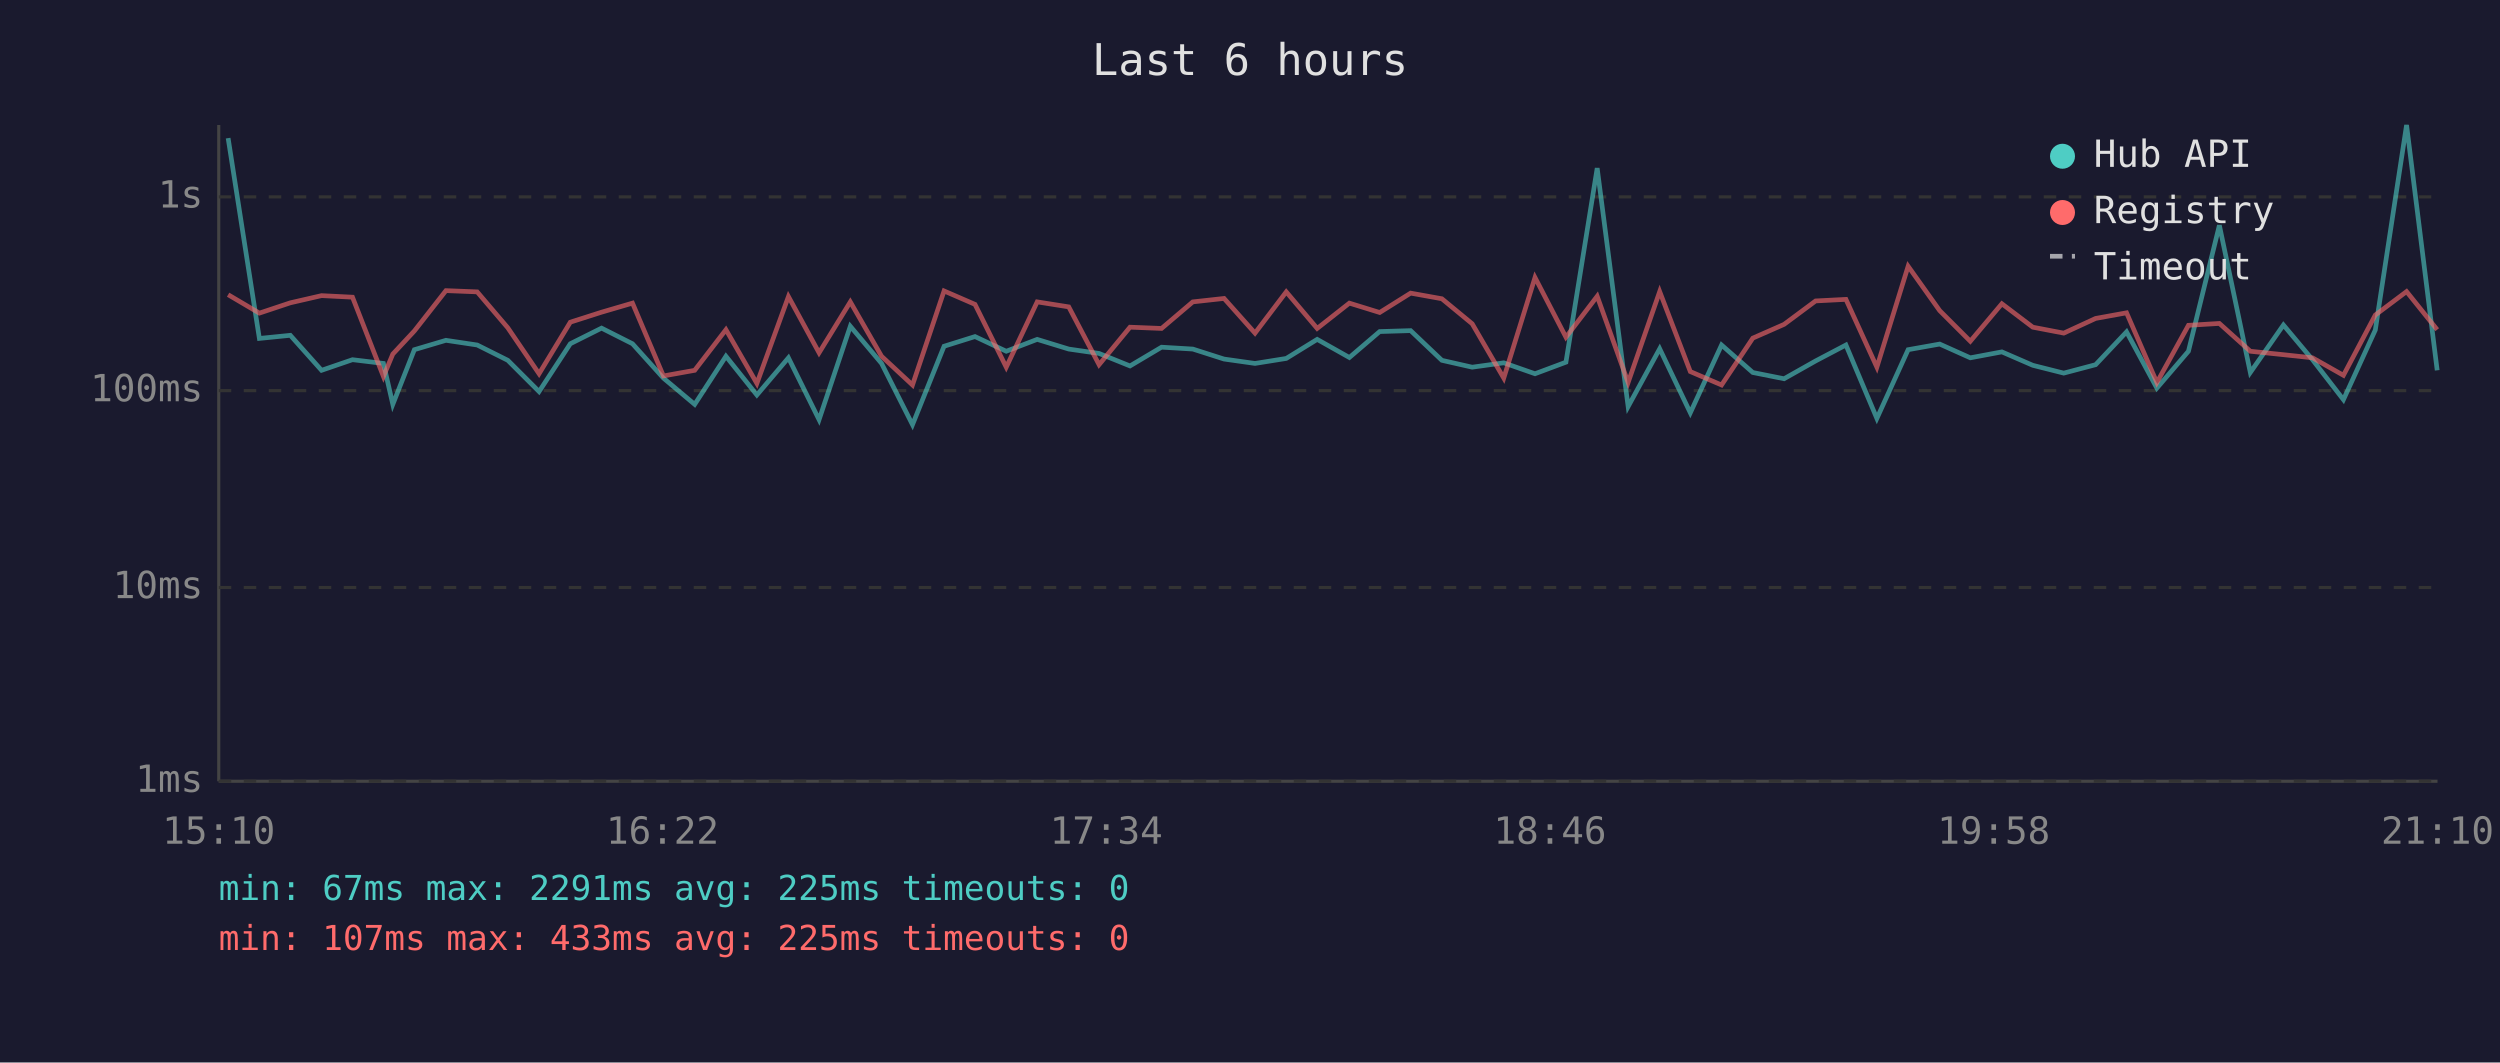
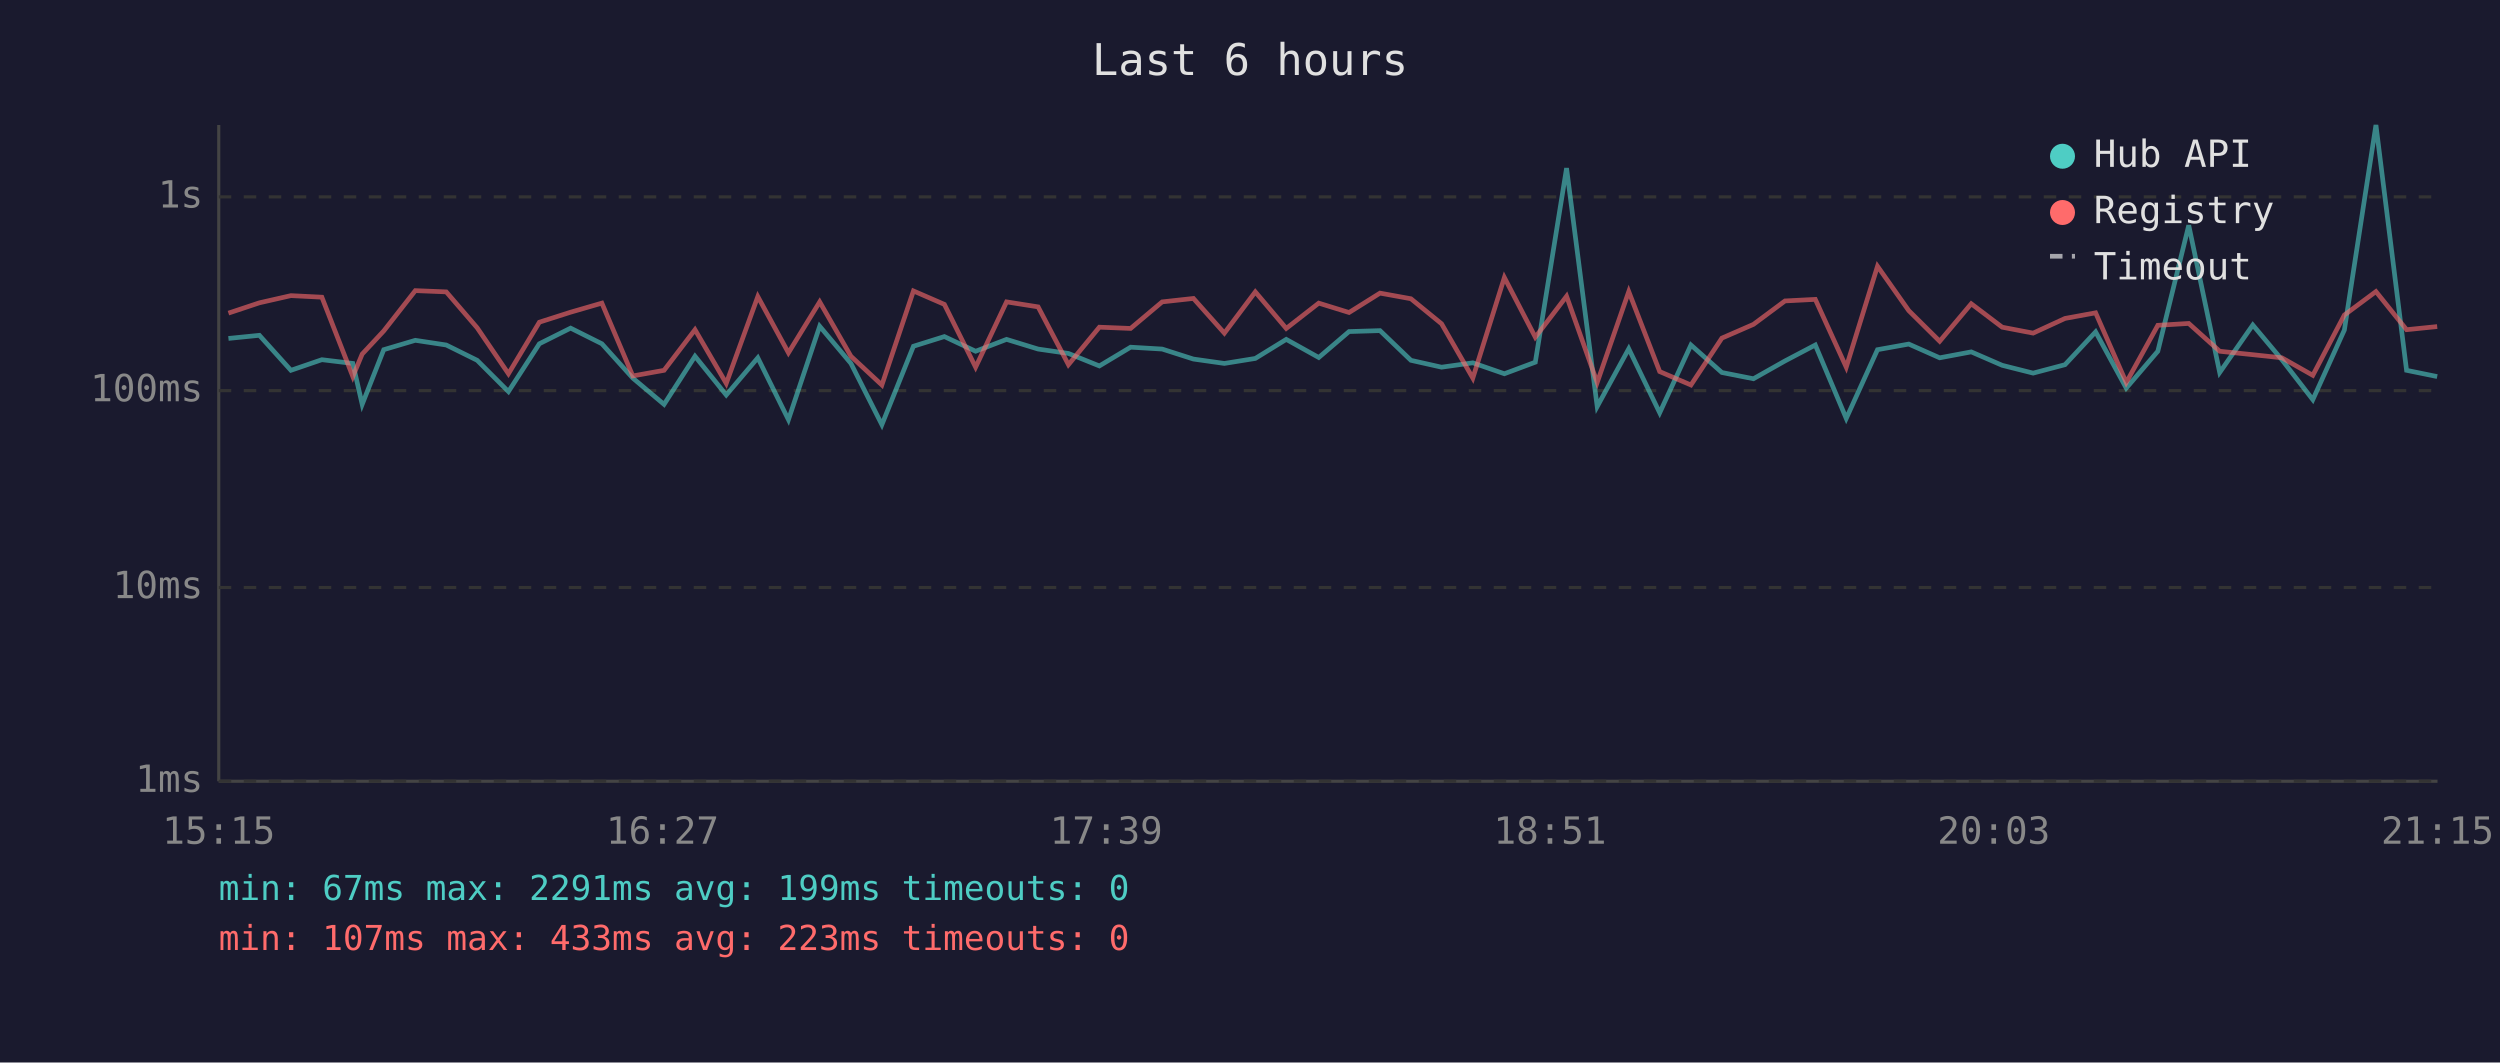
<svg xmlns="http://www.w3.org/2000/svg" viewBox="0 0 800 340" font-family="monospace" font-size="12">
  <rect width="800" height="340" fill="#1a1a2e" />
  <text x="400" y="24" fill="#e0e0e0" font-size="14" text-anchor="middle">Last 6 hours</text>
  <line x1="70" y1="40" x2="70" y2="250" stroke="#444" stroke-width="1" />
  <line x1="70" y1="250" x2="780" y2="250" stroke="#444" stroke-width="1" />
  <line x1="70" y1="250" x2="780" y2="250" stroke="#333" stroke-width="1" stroke-dasharray="4" />
  <text x="65" y="250" fill="#888" text-anchor="end" dominant-baseline="middle">1ms</text>
  <line x1="70" y1="188" x2="780" y2="188" stroke="#333" stroke-width="1" stroke-dasharray="4" />
  <text x="65" y="188" fill="#888" text-anchor="end" dominant-baseline="middle">10ms</text>
  <line x1="70" y1="125" x2="780" y2="125" stroke="#333" stroke-width="1" stroke-dasharray="4" />
  <text x="65" y="125" fill="#888" text-anchor="end" dominant-baseline="middle">100ms</text>
  <line x1="70" y1="63" x2="780" y2="63" stroke="#333" stroke-width="1" stroke-dasharray="4" />
  <text x="65" y="63" fill="#888" text-anchor="end" dominant-baseline="middle">1s</text>
-   <text x="70" y="270" fill="#888" text-anchor="middle">15:10</text>
-   <text x="212" y="270" fill="#888" text-anchor="middle">16:22</text>
-   <text x="354" y="270" fill="#888" text-anchor="middle">17:34</text>
-   <text x="496" y="270" fill="#888" text-anchor="middle">18:46</text>
-   <text x="638" y="270" fill="#888" text-anchor="middle">19:58</text>
-   <text x="780" y="270" fill="#888" text-anchor="middle">21:10</text>
-   <polyline points="73.0,44.2 83.0,108.3 92.9,107.3 102.9,118.5 112.8,115.1 122.7,116.3 125.7,129.4 132.6,111.9 142.7,108.9 152.7,110.4 162.5,115.3 172.5,125.3 182.5,110.0 192.5,105.0 202.4,110.0 212.3,121.0 222.3,129.4 232.3,114.0 242.2,126.4 252.3,114.5 262.1,134.3 272.1,104.4 282.1,116.3 292.0,135.9 302.1,110.8 312.0,107.7 322.0,112.4 331.9,108.6 342.0,111.7 351.7,113.1 361.6,117.1 371.7,111.1 381.7,111.7 391.7,114.9 401.6,116.3 411.6,114.7 421.5,108.6 431.8,114.4 441.5,106.1 451.4,105.8 461.4,115.3 471.1,117.5 481.2,116.1 491.2,119.6 501.1,115.9 511.1,53.8 521.0,130.1 531.1,111.6 540.9,132.1 550.9,110.4 560.9,119.2 570.9,121.2 581.0,115.5 590.7,110.4 600.6,133.9 610.6,111.9 620.7,110.1 630.5,114.5 640.6,112.6 650.5,116.9 660.4,119.4 670.6,116.7 680.5,106.2 690.2,124.2 700.3,112.4 710.2,72.1 720.1,119.2 730.7,104.0 740.0,115.1 749.9,127.9 760.1,105.6 770.1,40.0 779.9,118.5" fill="none" stroke="#4ecdc4" stroke-width="1.5" opacity="0.6" />
-   <polyline points="73.0,94.3 83.0,100.2 92.9,96.9 102.9,94.6 112.8,95.1 122.7,120.5 125.7,113.3 132.6,105.9 142.7,93.0 152.7,93.4 162.5,104.9 172.5,119.6 182.5,103.1 192.5,99.9 202.4,97.0 212.3,120.3 222.3,118.5 232.3,105.5 242.2,122.7 252.3,94.9 262.1,112.9 272.1,96.6 282.1,114.0 292.0,123.2 302.1,93.1 312.0,97.4 322.0,117.5 331.9,96.6 342.0,98.2 351.7,116.7 361.6,104.7 371.7,105.1 381.7,96.6 391.7,95.5 401.6,106.6 411.6,93.4 421.5,105.1 431.8,97.0 441.5,100.0 451.4,93.8 461.4,95.6 471.1,103.6 481.2,121.0 491.2,88.8 501.1,107.9 511.1,94.8 521.0,122.4 531.1,93.3 540.9,118.9 550.9,123.2 560.9,108.2 570.9,103.8 581.0,96.3 590.7,95.8 600.6,117.5 610.6,85.2 620.7,99.4 630.5,109.2 640.6,97.2 650.5,104.7 660.4,106.6 670.6,101.9 680.5,100.1 690.2,122.4 700.3,104.1 710.2,103.5 720.1,112.4 730.7,113.5 740.0,114.5 749.9,120.1 760.1,100.8 770.1,93.3 779.9,105.5" fill="none" stroke="#ff6b6b" stroke-width="1.5" opacity="0.6" />
+   <text x="70" y="270" fill="#888" text-anchor="middle">15:15</text>
+   <text x="212" y="270" fill="#888" text-anchor="middle">16:27</text>
+   <text x="354" y="270" fill="#888" text-anchor="middle">17:39</text>
+   <text x="496" y="270" fill="#888" text-anchor="middle">18:51</text>
+   <text x="638" y="270" fill="#888" text-anchor="middle">20:03</text>
+   <text x="780" y="270" fill="#888" text-anchor="middle">21:15</text>
+   <polyline points="73.1,108.3 83.0,107.3 93.1,118.5 103.0,115.1 112.9,116.3 115.9,129.4 122.8,111.9 132.9,108.9 142.8,110.4 152.7,115.3 162.7,125.3 172.6,110.0 182.6,105.0 192.6,110.0 202.5,121.0 212.5,129.4 222.4,114.0 232.4,126.4 242.5,114.5 252.3,134.3 262.3,104.4 272.3,116.3 282.2,135.9 292.3,110.8 302.2,107.7 312.2,112.4 322.1,108.6 332.2,111.7 341.9,113.1 351.8,117.1 361.8,111.1 371.9,111.7 381.9,114.9 391.8,116.3 401.7,114.7 411.6,108.6 422.0,114.4 431.7,106.1 441.6,105.8 451.5,115.3 461.3,117.5 471.3,116.1 481.4,119.6 491.3,115.9 501.3,53.8 511.1,130.1 521.2,111.6 531.1,132.1 541.1,110.4 551.0,119.2 561.1,121.2 571.2,115.5 580.9,110.4 590.8,133.9 600.8,111.9 610.8,110.1 620.7,114.5 630.8,112.6 640.7,116.9 650.6,119.4 660.8,116.7 670.6,106.2 680.4,124.2 690.5,112.4 700.4,72.1 710.3,119.2 720.9,104.0 730.2,115.1 740.1,127.9 750.2,105.6 760.3,40.0 770.1,118.5 779.9,120.5" fill="none" stroke="#4ecdc4" stroke-width="1.5" opacity="0.6" />
+   <polyline points="73.1,100.2 83.0,96.9 93.1,94.6 103.0,95.1 112.9,120.5 115.9,113.3 122.8,105.9 132.9,93.0 142.8,93.4 152.7,104.9 162.7,119.6 172.6,103.1 182.6,99.9 192.6,97.0 202.5,120.3 212.5,118.5 222.4,105.5 232.4,122.7 242.5,94.9 252.3,112.9 262.3,96.6 272.3,114.0 282.2,123.2 292.3,93.1 302.2,97.4 312.2,117.5 322.1,96.6 332.2,98.2 341.9,116.7 351.8,104.7 361.8,105.1 371.9,96.6 381.9,95.5 391.8,106.6 401.7,93.4 411.6,105.1 422.0,97.0 431.7,100.0 441.6,93.8 451.5,95.6 461.3,103.6 471.3,121.0 481.4,88.8 491.3,107.9 501.3,94.8 511.1,122.4 521.2,93.3 531.1,118.9 541.1,123.2 551.0,108.2 561.1,103.8 571.2,96.3 580.9,95.8 590.8,117.5 600.8,85.2 610.8,99.4 620.7,109.2 630.8,97.2 640.7,104.7 650.6,106.6 660.8,101.9 670.6,100.1 680.4,122.4 690.5,104.1 700.4,103.5 710.3,112.4 720.9,113.5 730.2,114.5 740.1,120.1 750.2,100.8 760.3,93.3 770.1,105.5 779.9,104.5" fill="none" stroke="#ff6b6b" stroke-width="1.5" opacity="0.6" />
  <circle cx="660" cy="50" r="4" fill="#4ecdc4" />
  <text x="670" y="50" fill="#e0e0e0" dominant-baseline="middle">Hub API</text>
  <circle cx="660" cy="68" r="4" fill="#ff6b6b" />
  <text x="670" y="68" fill="#e0e0e0" dominant-baseline="middle">Registry</text>
  <line x1="656" y1="82" x2="664" y2="82" stroke="#e0e0e0" stroke-width="1.5" stroke-dasharray="4,3" opacity="0.7" />
  <text x="670" y="86" fill="#e0e0e0" dominant-baseline="middle">Timeout</text>
-   <text x="70" y="288" fill="#4ecdc4" font-size="11">min: 67ms  max: 2291ms  avg: 225ms  timeouts: 0</text>
-   <text x="70" y="304" fill="#ff6b6b" font-size="11">min: 107ms  max: 433ms  avg: 225ms  timeouts: 0</text>
+   <text x="70" y="288" fill="#4ecdc4" font-size="11">min: 67ms  max: 2291ms  avg: 199ms  timeouts: 0</text>
+   <text x="70" y="304" fill="#ff6b6b" font-size="11">min: 107ms  max: 433ms  avg: 223ms  timeouts: 0</text>
</svg>
